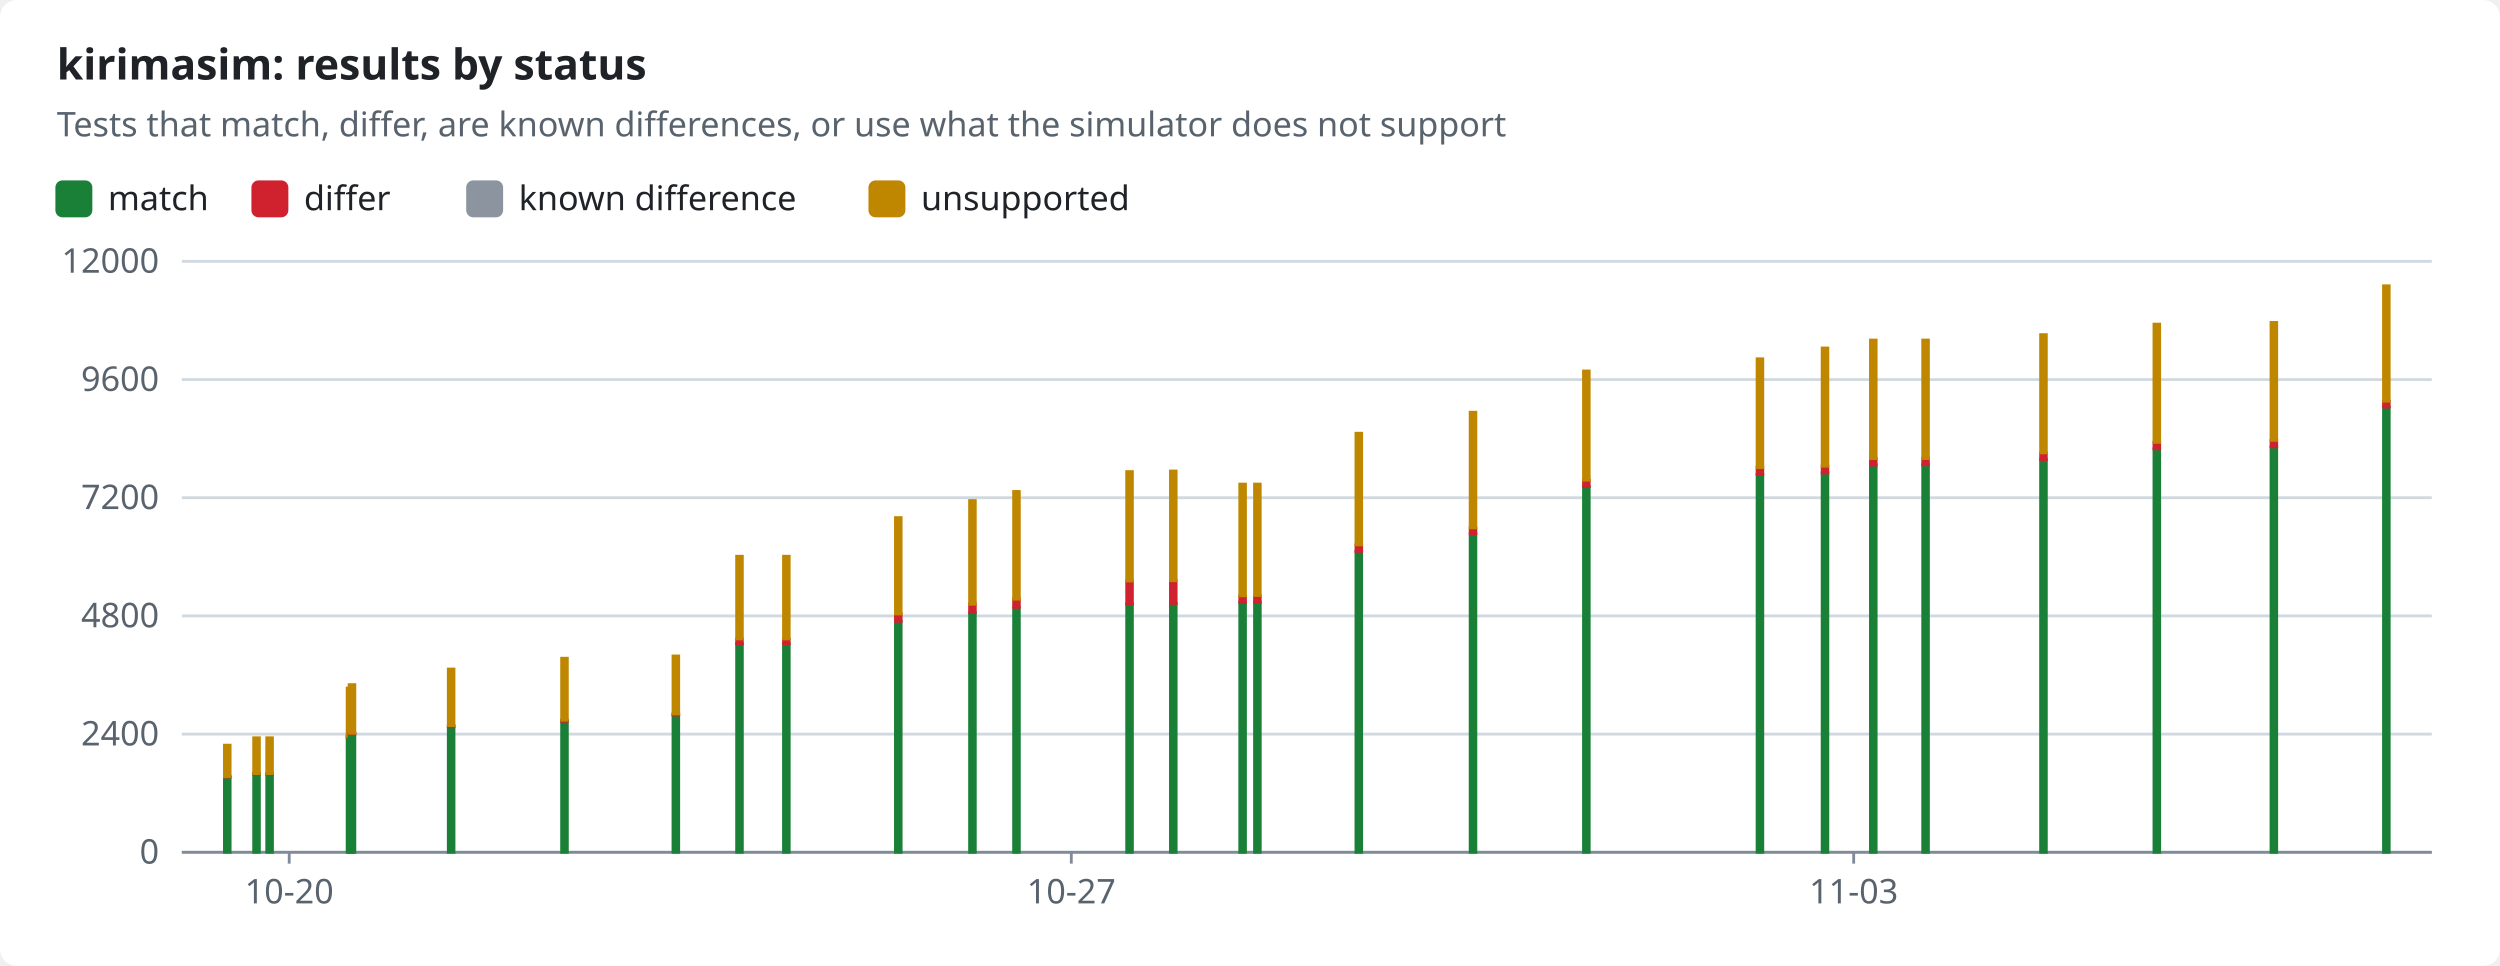
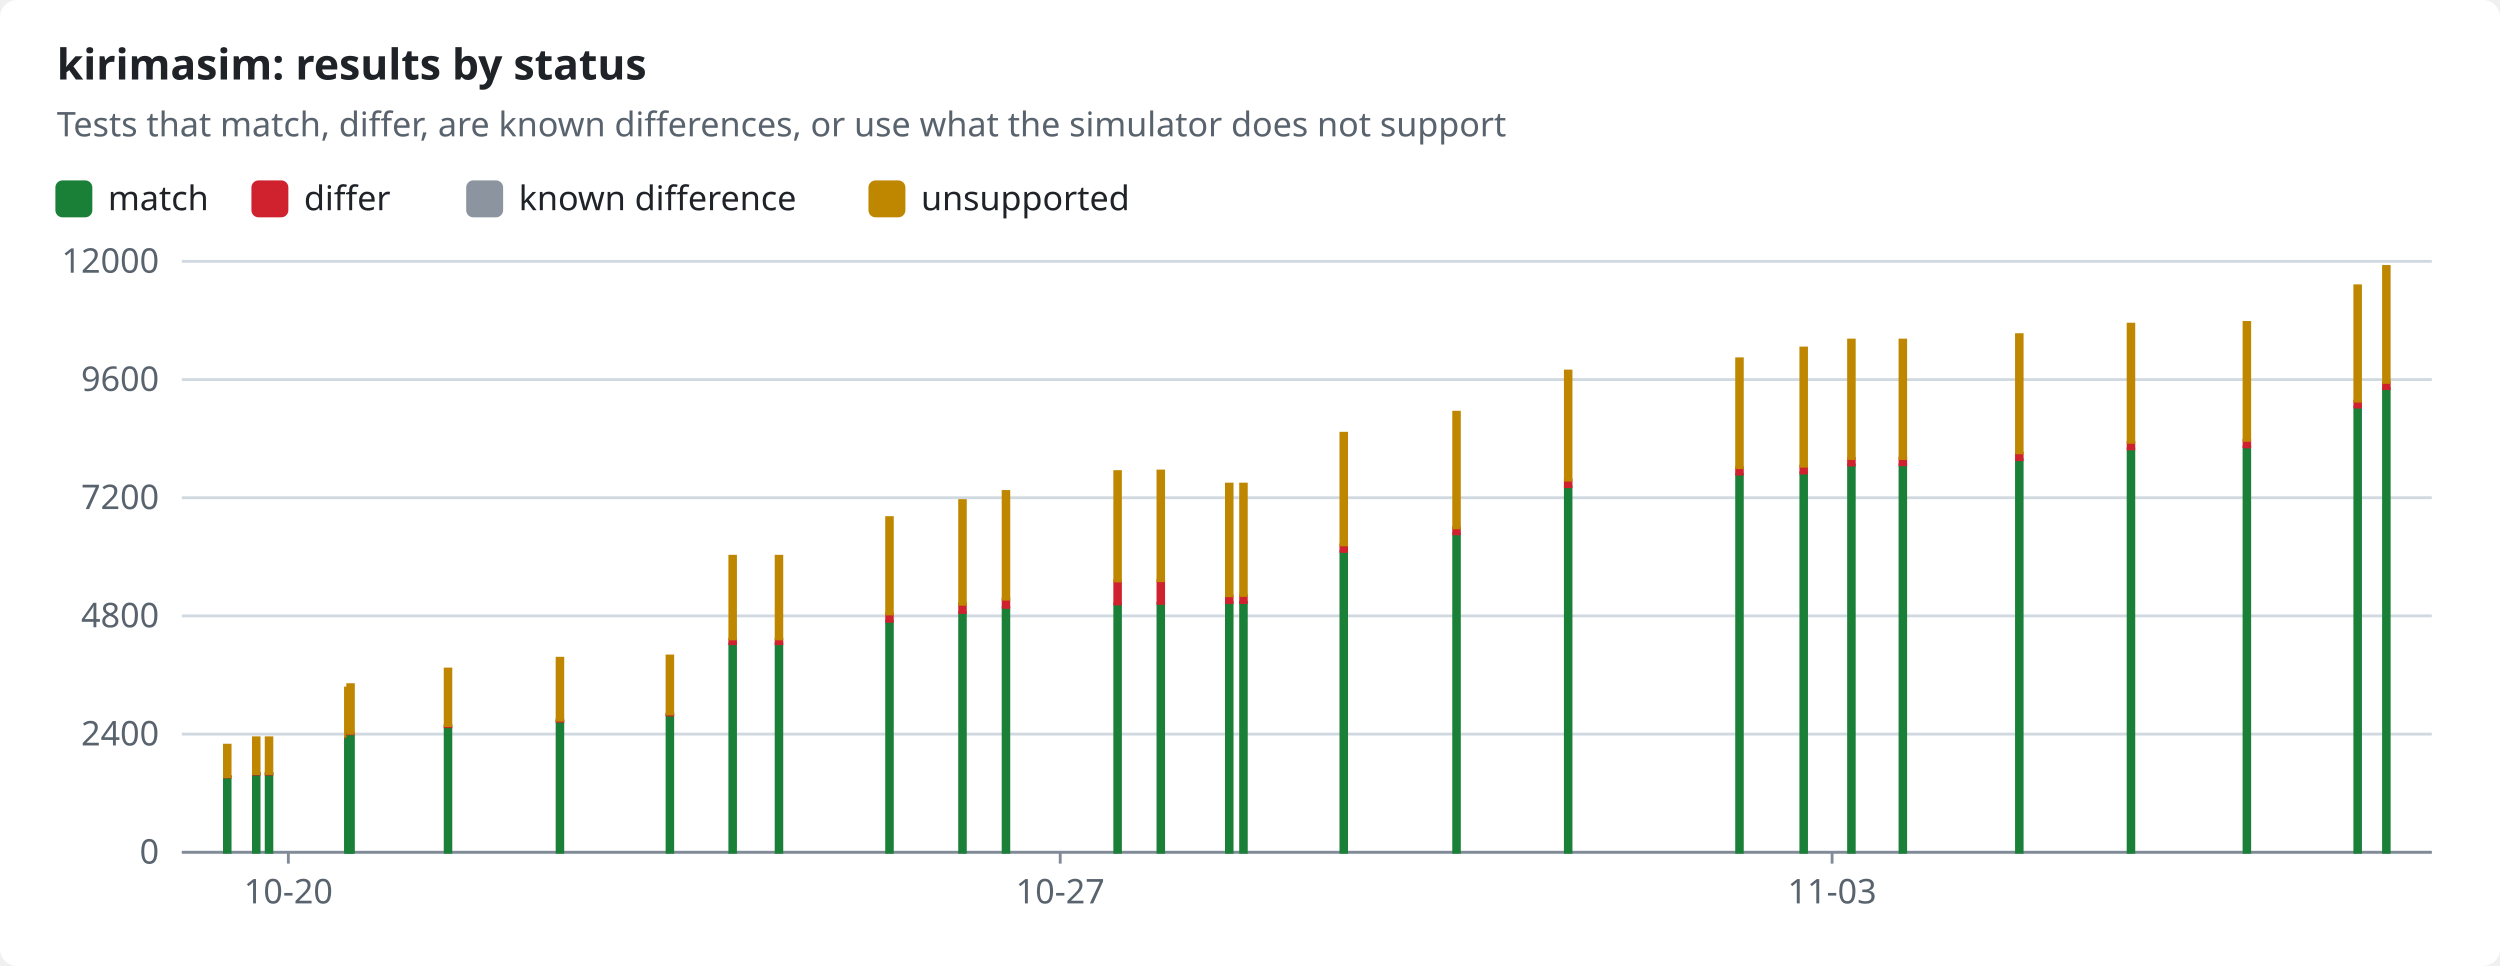
<svg xmlns="http://www.w3.org/2000/svg" width="880" height="340" viewBox="0 0 880 340" role="img">
  <style>text{font-family:-apple-system,BlinkMacSystemFont,"Segoe UI","Noto Sans",Helvetica,Arial,sans-serif;font-size:12px;fill:#1f2328;stroke:none}.bg{fill:#ffffff}.muted{fill:#59636e}.title{font-size:15px;font-weight:600}.grid{stroke:#d1d9e0;stroke-width:1}.axis{stroke:#818b98;stroke-width:1}.line{fill:none;stroke-width:2}.dashed{stroke-dasharray:5 4}.c-pass{stroke:#1a7f37;fill:#1a7f37}.c-fail{stroke:#cf222e;fill:#cf222e}.c-known{stroke:#8c959f;fill:#8c959f}.c-unsupported{stroke:#bf8700;fill:#bf8700}.line{fill:none}.mk{fill:none;stroke-width:1.6}@media (prefers-color-scheme:dark){text{fill:#f0f6fc}.bg{fill:#0d1117}.muted{fill:#9198a1}.grid{stroke:#3d444d}.axis{stroke:#656c76}.c-pass{stroke:#3fb950;fill:#3fb950}.c-fail{stroke:#f85149;fill:#f85149}.c-known{stroke:#6e7681;fill:#6e7681}.c-unsupported{stroke:#d29922;fill:#d29922}.line{fill:none}.mk{fill:none;stroke-width:1.6}}</style>
  <rect class="bg" width="880" height="340" rx="6" />
  <text x="20.0" y="28.0" class="title" text-anchor="start">kirimasim: results by status</text>
  <text x="20.0" y="48.0" class="muted" text-anchor="start">Tests that match, differ, are known differences, or use what the simulator does not support</text>
  <rect class="c-pass" x="20" y="64" width="12" height="12" rx="2" />
  <text x="38.0" y="74.0" text-anchor="start">match</text>
  <rect class="c-fail" x="89.0" y="64" width="12" height="12" rx="2" />
  <text x="107.0" y="74.0" text-anchor="start">differ</text>
  <rect class="c-known" x="164.6" y="64" width="12" height="12" rx="2" />
  <text x="182.6" y="74.0" text-anchor="start">known difference</text>
  <rect class="c-unsupported" x="306.2" y="64" width="12" height="12" rx="2" />
  <text x="324.2" y="74.0" text-anchor="start">unsupported</text>
  <line class="grid" x1="64" x2="856" y1="300.0" y2="300.0" />
  <text x="56.0" y="304.0" class="muted" text-anchor="end">0</text>
  <line class="grid" x1="64" x2="856" y1="258.4" y2="258.4" />
  <text x="56.0" y="262.4" class="muted" text-anchor="end">2400</text>
  <line class="grid" x1="64" x2="856" y1="216.8" y2="216.8" />
  <text x="56.0" y="220.8" class="muted" text-anchor="end">4800</text>
  <line class="grid" x1="64" x2="856" y1="175.2" y2="175.2" />
  <text x="56.0" y="179.2" class="muted" text-anchor="end">7200</text>
  <line class="grid" x1="64" x2="856" y1="133.6" y2="133.6" />
  <text x="56.0" y="137.6" class="muted" text-anchor="end">9600</text>
  <line class="grid" x1="64" x2="856" y1="92.0" y2="92.0" />
  <text x="56.0" y="96.0" class="muted" text-anchor="end">12000</text>
  <line class="axis" x1="64" x2="856" y1="300" y2="300" />
-   <line class="axis" x1="101.8" x2="101.8" y1="300" y2="304" />
-   <text x="101.8" y="318.0" class="muted" text-anchor="middle">10-20</text>
-   <line class="axis" x1="377.1" x2="377.1" y1="300" y2="304" />
-   <text x="377.1" y="318.0" class="muted" text-anchor="middle">10-27</text>
-   <line class="axis" x1="652.5" x2="652.5" y1="300" y2="304" />
-   <text x="652.5" y="318.0" class="muted" text-anchor="middle">11-03</text>
+   <line class="axis" x1="101.5" x2="101.5" y1="300" y2="304" />
+   <text x="101.5" y="318.0" class="muted" text-anchor="middle">10-20</text>
+   <line class="axis" x1="373.2" x2="373.2" y1="300" y2="304" />
+   <text x="373.2" y="318.0" class="muted" text-anchor="middle">10-27</text>
+   <line class="axis" x1="644.9" x2="644.9" y1="300" y2="304" />
+   <text x="644.9" y="318.0" class="muted" text-anchor="middle">11-03</text>
  <rect class="c-pass" x="79.0" y="273.5" width="2.0" height="26.5" />
  <rect class="c-fail" x="79.0" y="273.4" width="2.0" height="0.1" />
  <rect class="c-unsupported" x="79.0" y="262.3" width="2.0" height="11.1" />
-   <rect class="c-pass" x="89.3" y="272.4" width="2.0" height="27.6" />
-   <rect class="c-fail" x="89.3" y="272.3" width="2.0" height="0.2" />
-   <rect class="c-unsupported" x="89.3" y="259.7" width="2.0" height="12.6" />
-   <rect class="c-pass" x="93.9" y="272.4" width="2.0" height="27.6" />
-   <rect class="c-fail" x="93.9" y="272.3" width="2.0" height="0.2" />
-   <rect class="c-unsupported" x="93.9" y="259.7" width="2.0" height="12.6" />
-   <rect class="c-pass" x="122.2" y="259.4" width="2.0" height="40.6" />
-   <rect class="c-fail" x="122.2" y="259.2" width="2.0" height="0.2" />
-   <rect class="c-unsupported" x="122.2" y="242.2" width="2.0" height="17.0" />
-   <rect class="c-pass" x="122.9" y="258.3" width="2.0" height="41.7" />
-   <rect class="c-fail" x="122.9" y="258.1" width="2.0" height="0.2" />
-   <rect class="c-unsupported" x="122.9" y="241.0" width="2.0" height="17.1" />
-   <rect class="c-pass" x="157.8" y="255.8" width="2.0" height="44.2" />
-   <rect class="c-fail" x="157.8" y="255.4" width="2.0" height="0.4" />
-   <rect class="c-unsupported" x="157.8" y="235.5" width="2.0" height="19.9" />
-   <rect class="c-pass" x="197.7" y="253.9" width="2.0" height="46.1" />
-   <rect class="c-fail" x="197.7" y="253.5" width="2.0" height="0.4" />
-   <rect class="c-unsupported" x="197.7" y="231.7" width="2.0" height="21.8" />
-   <rect class="c-pass" x="236.9" y="251.7" width="2.0" height="48.3" />
-   <rect class="c-fail" x="236.9" y="251.3" width="2.0" height="0.4" />
-   <rect class="c-unsupported" x="236.9" y="230.9" width="2.0" height="20.4" />
-   <rect class="c-pass" x="259.3" y="226.6" width="2.0" height="73.4" />
-   <rect class="c-fail" x="259.3" y="225.0" width="2.0" height="1.6" />
-   <rect class="c-unsupported" x="259.3" y="195.8" width="2.0" height="29.1" />
-   <rect class="c-pass" x="275.8" y="226.6" width="2.0" height="73.4" />
-   <rect class="c-fail" x="275.8" y="225.0" width="2.0" height="1.6" />
-   <rect class="c-unsupported" x="275.8" y="195.8" width="2.0" height="29.1" />
-   <rect class="c-pass" x="315.2" y="218.7" width="2.0" height="81.3" />
-   <rect class="c-fail" x="315.2" y="216.0" width="2.0" height="2.7" />
-   <rect class="c-unsupported" x="315.2" y="182.2" width="2.0" height="33.9" />
-   <rect class="c-pass" x="341.3" y="215.7" width="2.0" height="84.3" />
-   <rect class="c-fail" x="341.3" y="212.6" width="2.0" height="3.0" />
-   <rect class="c-unsupported" x="341.3" y="176.2" width="2.0" height="36.5" />
-   <rect class="c-pass" x="356.8" y="213.9" width="2.0" height="86.1" />
-   <rect class="c-fail" x="356.8" y="210.9" width="2.0" height="2.9" />
-   <rect class="c-unsupported" x="356.8" y="173.0" width="2.0" height="37.9" />
-   <rect class="c-pass" x="396.6" y="212.6" width="2.0" height="87.4" />
-   <rect class="c-fail" x="396.6" y="204.5" width="2.0" height="8.1" />
-   <rect class="c-unsupported" x="396.6" y="166.0" width="2.0" height="38.5" />
-   <rect class="c-pass" x="412.0" y="212.4" width="2.0" height="87.6" />
-   <rect class="c-fail" x="412.0" y="204.4" width="2.0" height="8.0" />
-   <rect class="c-unsupported" x="412.0" y="165.8" width="2.0" height="38.6" />
-   <rect class="c-pass" x="436.4" y="212.1" width="2.0" height="87.9" />
-   <rect class="c-fail" x="436.4" y="209.8" width="2.0" height="2.3" />
-   <rect class="c-known" x="436.4" y="209.8" width="2.0" height="0.0" />
-   <rect class="c-unsupported" x="436.4" y="170.4" width="2.0" height="39.3" />
-   <rect class="c-pass" x="441.6" y="212.0" width="2.0" height="88.0" />
-   <rect class="c-fail" x="441.6" y="209.7" width="2.0" height="2.4" />
-   <rect class="c-known" x="441.6" y="209.6" width="2.0" height="0.0" />
-   <rect class="c-unsupported" x="441.6" y="170.4" width="2.0" height="39.2" />
-   <rect class="c-pass" x="477.3" y="194.1" width="2.0" height="105.9" />
-   <rect class="c-fail" x="477.3" y="191.8" width="2.0" height="2.3" />
-   <rect class="c-known" x="477.3" y="191.8" width="2.0" height="0.0" />
-   <rect class="c-unsupported" x="477.3" y="152.5" width="2.0" height="39.3" />
-   <rect class="c-pass" x="517.5" y="187.9" width="2.0" height="112.1" />
-   <rect class="c-fail" x="517.5" y="185.8" width="2.0" height="2.1" />
-   <rect class="c-unsupported" x="517.5" y="145.1" width="2.0" height="40.7" />
-   <rect class="c-pass" x="557.4" y="171.3" width="2.0" height="128.7" />
-   <rect class="c-fail" x="557.4" y="169.0" width="2.0" height="2.3" />
-   <rect class="c-unsupported" x="557.4" y="130.6" width="2.0" height="38.4" />
-   <rect class="c-pass" x="618.5" y="167.0" width="2.0" height="133.0" />
-   <rect class="c-fail" x="618.5" y="164.6" width="2.0" height="2.3" />
-   <rect class="c-unsupported" x="618.5" y="126.3" width="2.0" height="38.3" />
-   <rect class="c-pass" x="641.4" y="166.5" width="2.0" height="133.5" />
-   <rect class="c-fail" x="641.4" y="164.1" width="2.0" height="2.4" />
-   <rect class="c-unsupported" x="641.4" y="122.5" width="2.0" height="41.6" />
-   <rect class="c-pass" x="658.4" y="163.7" width="2.0" height="136.3" />
-   <rect class="c-fail" x="658.4" y="161.4" width="2.0" height="2.3" />
-   <rect class="c-unsupported" x="658.4" y="119.7" width="2.0" height="41.7" />
-   <rect class="c-pass" x="676.8" y="163.6" width="2.0" height="136.4" />
-   <rect class="c-fail" x="676.8" y="161.3" width="2.0" height="2.3" />
-   <rect class="c-unsupported" x="676.8" y="119.7" width="2.0" height="41.7" />
-   <rect class="c-pass" x="718.3" y="161.8" width="2.0" height="138.2" />
-   <rect class="c-fail" x="718.3" y="159.5" width="2.0" height="2.3" />
-   <rect class="c-unsupported" x="718.3" y="117.8" width="2.0" height="41.6" />
-   <rect class="c-pass" x="758.2" y="158.0" width="2.0" height="142.0" />
-   <rect class="c-fail" x="758.2" y="155.7" width="2.0" height="2.3" />
-   <rect class="c-unsupported" x="758.2" y="114.1" width="2.0" height="41.6" />
-   <rect class="c-pass" x="799.4" y="157.3" width="2.0" height="142.7" />
-   <rect class="c-fail" x="799.4" y="155.0" width="2.0" height="2.3" />
-   <rect class="c-unsupported" x="799.4" y="113.5" width="2.0" height="41.5" />
-   <rect class="c-pass" x="839.0" y="143.3" width="2.0" height="156.7" />
-   <rect class="c-fail" x="839.0" y="141.2" width="2.0" height="2.1" />
-   <rect class="c-unsupported" x="839.0" y="100.6" width="2.0" height="40.6" />
+   <rect class="c-pass" x="89.2" y="272.4" width="2.0" height="27.6" />
+   <rect class="c-fail" x="89.2" y="272.3" width="2.0" height="0.2" />
+   <rect class="c-unsupported" x="89.2" y="259.7" width="2.0" height="12.6" />
+   <rect class="c-pass" x="93.7" y="272.4" width="2.0" height="27.6" />
+   <rect class="c-fail" x="93.7" y="272.3" width="2.0" height="0.2" />
+   <rect class="c-unsupported" x="93.7" y="259.7" width="2.0" height="12.6" />
+   <rect class="c-pass" x="121.6" y="259.4" width="2.0" height="40.6" />
+   <rect class="c-fail" x="121.6" y="259.2" width="2.0" height="0.2" />
+   <rect class="c-unsupported" x="121.6" y="242.2" width="2.0" height="17.0" />
+   <rect class="c-pass" x="122.4" y="258.3" width="2.0" height="41.7" />
+   <rect class="c-fail" x="122.4" y="258.1" width="2.0" height="0.2" />
+   <rect class="c-unsupported" x="122.4" y="241.0" width="2.0" height="17.1" />
+   <rect class="c-pass" x="156.7" y="255.8" width="2.0" height="44.2" />
+   <rect class="c-fail" x="156.7" y="255.4" width="2.0" height="0.4" />
+   <rect class="c-unsupported" x="156.7" y="235.5" width="2.0" height="19.9" />
+   <rect class="c-pass" x="196.1" y="253.9" width="2.0" height="46.1" />
+   <rect class="c-fail" x="196.1" y="253.5" width="2.0" height="0.4" />
+   <rect class="c-unsupported" x="196.1" y="231.7" width="2.0" height="21.8" />
+   <rect class="c-pass" x="234.8" y="251.7" width="2.0" height="48.3" />
+   <rect class="c-fail" x="234.8" y="251.3" width="2.0" height="0.4" />
+   <rect class="c-unsupported" x="234.8" y="230.9" width="2.0" height="20.4" />
+   <rect class="c-pass" x="256.9" y="226.6" width="2.0" height="73.4" />
+   <rect class="c-fail" x="256.9" y="225.0" width="2.0" height="1.6" />
+   <rect class="c-unsupported" x="256.9" y="195.8" width="2.0" height="29.1" />
+   <rect class="c-pass" x="273.2" y="226.6" width="2.0" height="73.4" />
+   <rect class="c-fail" x="273.2" y="225.0" width="2.0" height="1.6" />
+   <rect class="c-unsupported" x="273.2" y="195.8" width="2.0" height="29.1" />
+   <rect class="c-pass" x="312.1" y="218.7" width="2.0" height="81.3" />
+   <rect class="c-fail" x="312.1" y="216.0" width="2.0" height="2.7" />
+   <rect class="c-unsupported" x="312.1" y="182.2" width="2.0" height="33.9" />
+   <rect class="c-pass" x="337.8" y="215.7" width="2.0" height="84.3" />
+   <rect class="c-fail" x="337.8" y="212.6" width="2.0" height="3.0" />
+   <rect class="c-unsupported" x="337.8" y="176.2" width="2.0" height="36.5" />
+   <rect class="c-pass" x="353.1" y="213.9" width="2.0" height="86.1" />
+   <rect class="c-fail" x="353.1" y="210.9" width="2.0" height="2.9" />
+   <rect class="c-unsupported" x="353.1" y="173.0" width="2.0" height="37.9" />
+   <rect class="c-pass" x="392.4" y="212.6" width="2.0" height="87.4" />
+   <rect class="c-fail" x="392.4" y="204.5" width="2.0" height="8.1" />
+   <rect class="c-unsupported" x="392.4" y="166.0" width="2.0" height="38.5" />
+   <rect class="c-pass" x="407.6" y="212.4" width="2.0" height="87.6" />
+   <rect class="c-fail" x="407.6" y="204.4" width="2.0" height="8.0" />
+   <rect class="c-unsupported" x="407.6" y="165.8" width="2.0" height="38.6" />
+   <rect class="c-pass" x="431.7" y="212.1" width="2.0" height="87.9" />
+   <rect class="c-fail" x="431.7" y="209.8" width="2.0" height="2.3" />
+   <rect class="c-known" x="431.7" y="209.8" width="2.0" height="0.0" />
+   <rect class="c-unsupported" x="431.7" y="170.4" width="2.0" height="39.3" />
+   <rect class="c-pass" x="436.7" y="212.0" width="2.0" height="88.0" />
+   <rect class="c-fail" x="436.7" y="209.7" width="2.0" height="2.4" />
+   <rect class="c-known" x="436.7" y="209.6" width="2.0" height="0.0" />
+   <rect class="c-unsupported" x="436.7" y="170.4" width="2.0" height="39.2" />
+   <rect class="c-pass" x="472.0" y="194.1" width="2.0" height="105.9" />
+   <rect class="c-fail" x="472.0" y="191.8" width="2.0" height="2.3" />
+   <rect class="c-known" x="472.0" y="191.8" width="2.0" height="0.0" />
+   <rect class="c-unsupported" x="472.0" y="152.5" width="2.0" height="39.3" />
+   <rect class="c-pass" x="511.7" y="187.9" width="2.0" height="112.1" />
+   <rect class="c-fail" x="511.7" y="185.8" width="2.0" height="2.1" />
+   <rect class="c-unsupported" x="511.7" y="145.1" width="2.0" height="40.7" />
+   <rect class="c-pass" x="551.0" y="171.3" width="2.0" height="128.7" />
+   <rect class="c-fail" x="551.0" y="169.0" width="2.0" height="2.3" />
+   <rect class="c-unsupported" x="551.0" y="130.6" width="2.0" height="38.4" />
+   <rect class="c-pass" x="611.3" y="167.0" width="2.0" height="133.0" />
+   <rect class="c-fail" x="611.3" y="164.6" width="2.0" height="2.3" />
+   <rect class="c-unsupported" x="611.3" y="126.3" width="2.0" height="38.3" />
+   <rect class="c-pass" x="633.9" y="166.5" width="2.0" height="133.5" />
+   <rect class="c-fail" x="633.9" y="164.1" width="2.0" height="2.4" />
+   <rect class="c-unsupported" x="633.9" y="122.5" width="2.0" height="41.6" />
+   <rect class="c-pass" x="650.7" y="163.7" width="2.0" height="136.3" />
+   <rect class="c-fail" x="650.7" y="161.4" width="2.0" height="2.3" />
+   <rect class="c-unsupported" x="650.7" y="119.7" width="2.0" height="41.7" />
+   <rect class="c-pass" x="668.8" y="163.6" width="2.0" height="136.4" />
+   <rect class="c-fail" x="668.8" y="161.3" width="2.0" height="2.3" />
+   <rect class="c-unsupported" x="668.8" y="119.7" width="2.0" height="41.7" />
+   <rect class="c-pass" x="709.8" y="161.8" width="2.0" height="138.2" />
+   <rect class="c-fail" x="709.8" y="159.5" width="2.0" height="2.3" />
+   <rect class="c-unsupported" x="709.8" y="117.8" width="2.0" height="41.6" />
+   <rect class="c-pass" x="749.1" y="158.0" width="2.0" height="142.0" />
+   <rect class="c-fail" x="749.1" y="155.7" width="2.0" height="2.3" />
+   <rect class="c-unsupported" x="749.1" y="114.1" width="2.0" height="41.6" />
+   <rect class="c-pass" x="789.9" y="157.3" width="2.0" height="142.7" />
+   <rect class="c-fail" x="789.9" y="155.0" width="2.0" height="2.3" />
+   <rect class="c-unsupported" x="789.9" y="113.5" width="2.0" height="41.5" />
+   <rect class="c-pass" x="828.9" y="143.3" width="2.0" height="156.7" />
+   <rect class="c-fail" x="828.9" y="141.2" width="2.0" height="2.1" />
+   <rect class="c-unsupported" x="828.9" y="100.6" width="2.0" height="40.6" />
+   <rect class="c-pass" x="839.0" y="136.8" width="2.0" height="163.2" />
+   <rect class="c-fail" x="839.0" y="134.6" width="2.0" height="2.2" />
+   <rect class="c-unsupported" x="839.0" y="93.8" width="2.0" height="40.8" />
</svg>
